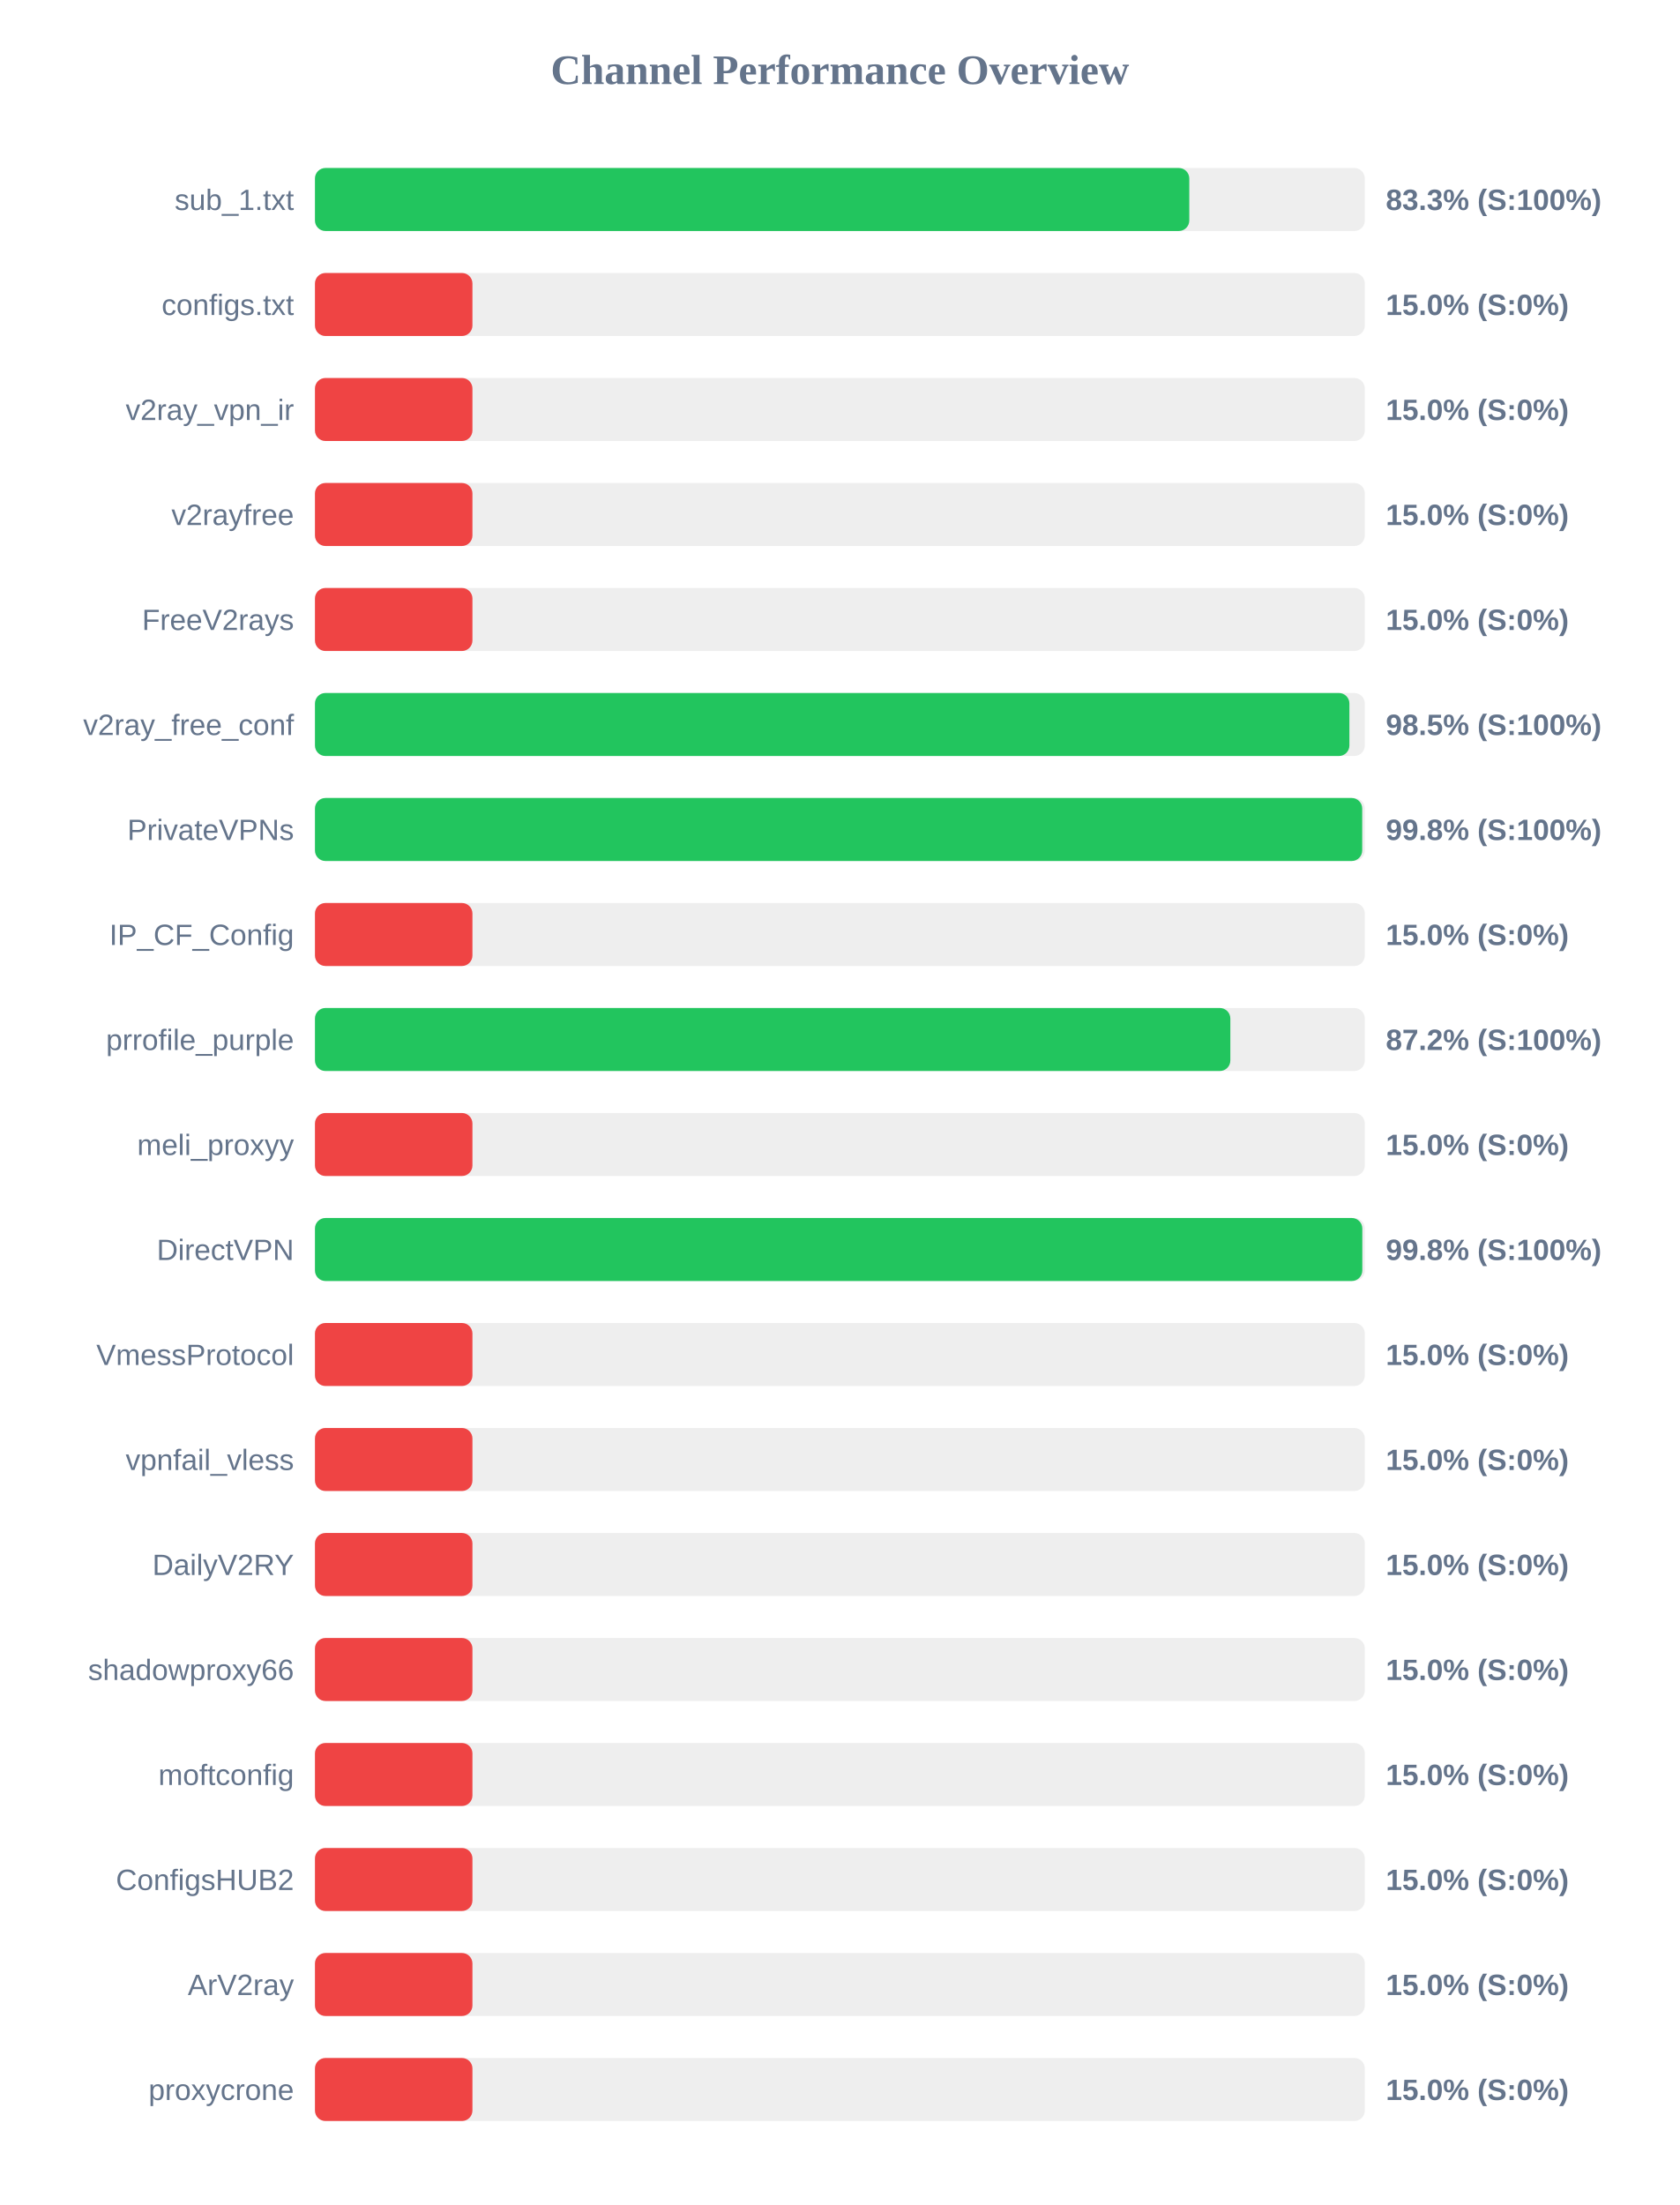
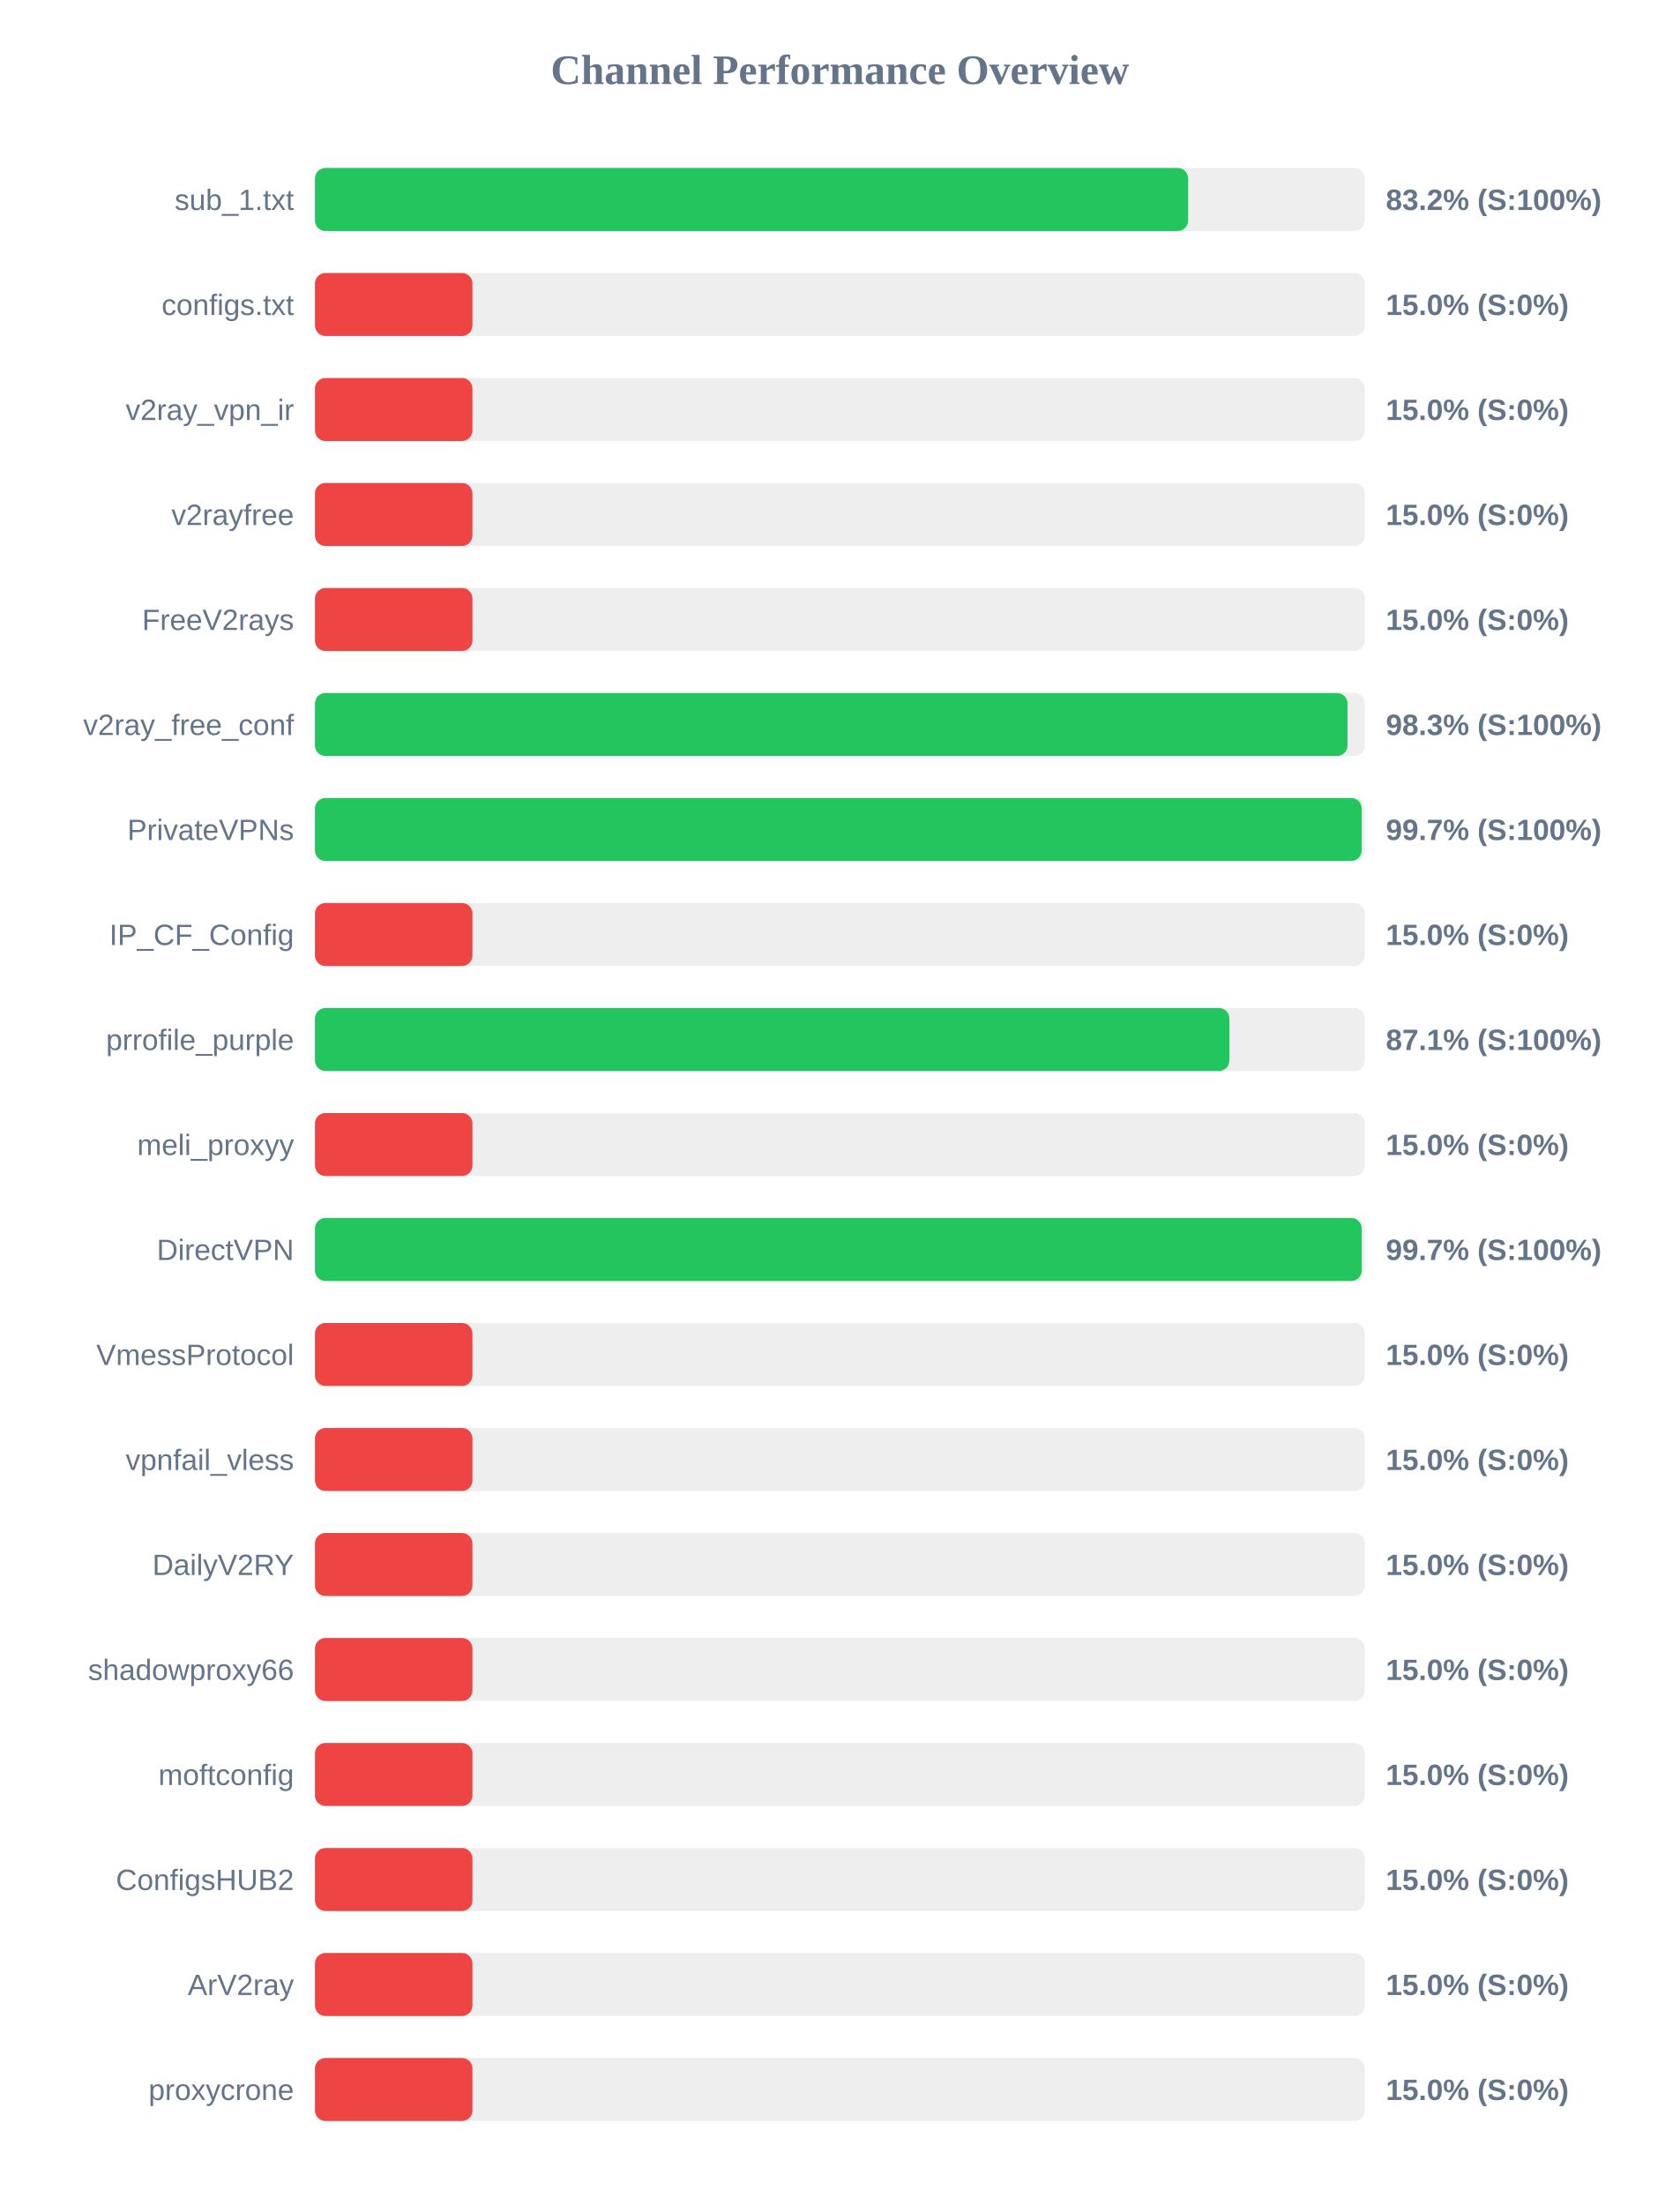
<svg xmlns="http://www.w3.org/2000/svg" width="800" height="1050" version="1.1">
  <style>
        .row { font: 14px Arial; fill: #64748b; }
        .score { font: bold 14px Arial; fill: #64748b; }
    </style>
  <text x="400" y="40" text-anchor="middle" font-size="20px" font-weight="bold" fill="#64748b">Channel Performance Overview</text>
  <rect x="150" y="80" width="500" height="30" fill="#eee" rx="5" />
-   <rect x="150" y="80" width="416.4" height="30" fill="#22c55e" rx="5" />
+   <rect x="150" y="80" width="415.85" height="30" fill="#22c55e" rx="5" />
  <text x="140" y="100" text-anchor="end" class="row">sub_1.txt</text>
-   <text x="660" y="100" text-anchor="start" class="score">83.3% (S:100%)</text>
+   <text x="660" y="100" text-anchor="start" class="score">83.2% (S:100%)</text>
  <rect x="150" y="130" width="500" height="30" fill="#eee" rx="5" />
  <rect x="150" y="130" width="75.0" height="30" fill="#ef4444" rx="5" />
  <text x="140" y="150" text-anchor="end" class="row">configs.txt</text>
  <text x="660" y="150" text-anchor="start" class="score">15.0% (S:0%)</text>
  <rect x="150" y="180" width="500" height="30" fill="#eee" rx="5" />
  <rect x="150" y="180" width="75.0" height="30" fill="#ef4444" rx="5" />
  <text x="140" y="200" text-anchor="end" class="row">v2ray_vpn_ir</text>
  <text x="660" y="200" text-anchor="start" class="score">15.0% (S:0%)</text>
  <rect x="150" y="230" width="500" height="30" fill="#eee" rx="5" />
  <rect x="150" y="230" width="75.0" height="30" fill="#ef4444" rx="5" />
  <text x="140" y="250" text-anchor="end" class="row">v2rayfree</text>
  <text x="660" y="250" text-anchor="start" class="score">15.0% (S:0%)</text>
  <rect x="150" y="280" width="500" height="30" fill="#eee" rx="5" />
  <rect x="150" y="280" width="75.0" height="30" fill="#ef4444" rx="5" />
  <text x="140" y="300" text-anchor="end" class="row">FreeV2rays</text>
  <text x="660" y="300" text-anchor="start" class="score">15.0% (S:0%)</text>
  <rect x="150" y="330" width="500" height="30" fill="#eee" rx="5" />
-   <rect x="150" y="330" width="492.65" height="30" fill="#22c55e" rx="5" />
+   <rect x="150" y="330" width="491.75" height="30" fill="#22c55e" rx="5" />
  <text x="140" y="350" text-anchor="end" class="row">v2ray_free_conf</text>
-   <text x="660" y="350" text-anchor="start" class="score">98.5% (S:100%)</text>
+   <text x="660" y="350" text-anchor="start" class="score">98.3% (S:100%)</text>
  <rect x="150" y="380" width="500" height="30" fill="#eee" rx="5" />
-   <rect x="150" y="380" width="498.75" height="30" fill="#22c55e" rx="5" />
+   <rect x="150" y="380" width="498.5" height="30" fill="#22c55e" rx="5" />
  <text x="140" y="400" text-anchor="end" class="row">PrivateVPNs</text>
-   <text x="660" y="400" text-anchor="start" class="score">99.8% (S:100%)</text>
+   <text x="660" y="400" text-anchor="start" class="score">99.7% (S:100%)</text>
  <rect x="150" y="430" width="500" height="30" fill="#eee" rx="5" />
  <rect x="150" y="430" width="75.0" height="30" fill="#ef4444" rx="5" />
  <text x="140" y="450" text-anchor="end" class="row">IP_CF_Config</text>
  <text x="660" y="450" text-anchor="start" class="score">15.0% (S:0%)</text>
  <rect x="150" y="480" width="500" height="30" fill="#eee" rx="5" />
-   <rect x="150" y="480" width="435.95" height="30" fill="#22c55e" rx="5" />
+   <rect x="150" y="480" width="435.5" height="30" fill="#22c55e" rx="5" />
  <text x="140" y="500" text-anchor="end" class="row">prrofile_purple</text>
-   <text x="660" y="500" text-anchor="start" class="score">87.2% (S:100%)</text>
+   <text x="660" y="500" text-anchor="start" class="score">87.1% (S:100%)</text>
  <rect x="150" y="530" width="500" height="30" fill="#eee" rx="5" />
  <rect x="150" y="530" width="75.0" height="30" fill="#ef4444" rx="5" />
  <text x="140" y="550" text-anchor="end" class="row">meli_proxyy</text>
  <text x="660" y="550" text-anchor="start" class="score">15.0% (S:0%)</text>
  <rect x="150" y="580" width="500" height="30" fill="#eee" rx="5" />
-   <rect x="150" y="580" width="498.8" height="30" fill="#22c55e" rx="5" />
+   <rect x="150" y="580" width="498.5" height="30" fill="#22c55e" rx="5" />
  <text x="140" y="600" text-anchor="end" class="row">DirectVPN</text>
-   <text x="660" y="600" text-anchor="start" class="score">99.8% (S:100%)</text>
+   <text x="660" y="600" text-anchor="start" class="score">99.7% (S:100%)</text>
  <rect x="150" y="630" width="500" height="30" fill="#eee" rx="5" />
  <rect x="150" y="630" width="75.0" height="30" fill="#ef4444" rx="5" />
  <text x="140" y="650" text-anchor="end" class="row">VmessProtocol</text>
  <text x="660" y="650" text-anchor="start" class="score">15.0% (S:0%)</text>
  <rect x="150" y="680" width="500" height="30" fill="#eee" rx="5" />
  <rect x="150" y="680" width="75.0" height="30" fill="#ef4444" rx="5" />
  <text x="140" y="700" text-anchor="end" class="row">vpnfail_vless</text>
  <text x="660" y="700" text-anchor="start" class="score">15.0% (S:0%)</text>
  <rect x="150" y="730" width="500" height="30" fill="#eee" rx="5" />
  <rect x="150" y="730" width="75.0" height="30" fill="#ef4444" rx="5" />
  <text x="140" y="750" text-anchor="end" class="row">DailyV2RY</text>
  <text x="660" y="750" text-anchor="start" class="score">15.0% (S:0%)</text>
  <rect x="150" y="780" width="500" height="30" fill="#eee" rx="5" />
  <rect x="150" y="780" width="75.0" height="30" fill="#ef4444" rx="5" />
  <text x="140" y="800" text-anchor="end" class="row">shadowproxy66</text>
  <text x="660" y="800" text-anchor="start" class="score">15.0% (S:0%)</text>
  <rect x="150" y="830" width="500" height="30" fill="#eee" rx="5" />
  <rect x="150" y="830" width="75.0" height="30" fill="#ef4444" rx="5" />
  <text x="140" y="850" text-anchor="end" class="row">moftconfig</text>
  <text x="660" y="850" text-anchor="start" class="score">15.0% (S:0%)</text>
  <rect x="150" y="880" width="500" height="30" fill="#eee" rx="5" />
  <rect x="150" y="880" width="75.0" height="30" fill="#ef4444" rx="5" />
  <text x="140" y="900" text-anchor="end" class="row">ConfigsHUB2</text>
  <text x="660" y="900" text-anchor="start" class="score">15.0% (S:0%)</text>
  <rect x="150" y="930" width="500" height="30" fill="#eee" rx="5" />
  <rect x="150" y="930" width="75.0" height="30" fill="#ef4444" rx="5" />
  <text x="140" y="950" text-anchor="end" class="row">ArV2ray</text>
  <text x="660" y="950" text-anchor="start" class="score">15.0% (S:0%)</text>
  <rect x="150" y="980" width="500" height="30" fill="#eee" rx="5" />
  <rect x="150" y="980" width="75.0" height="30" fill="#ef4444" rx="5" />
  <text x="140" y="1000" text-anchor="end" class="row">proxycrone</text>
  <text x="660" y="1000" text-anchor="start" class="score">15.0% (S:0%)</text>
</svg>
